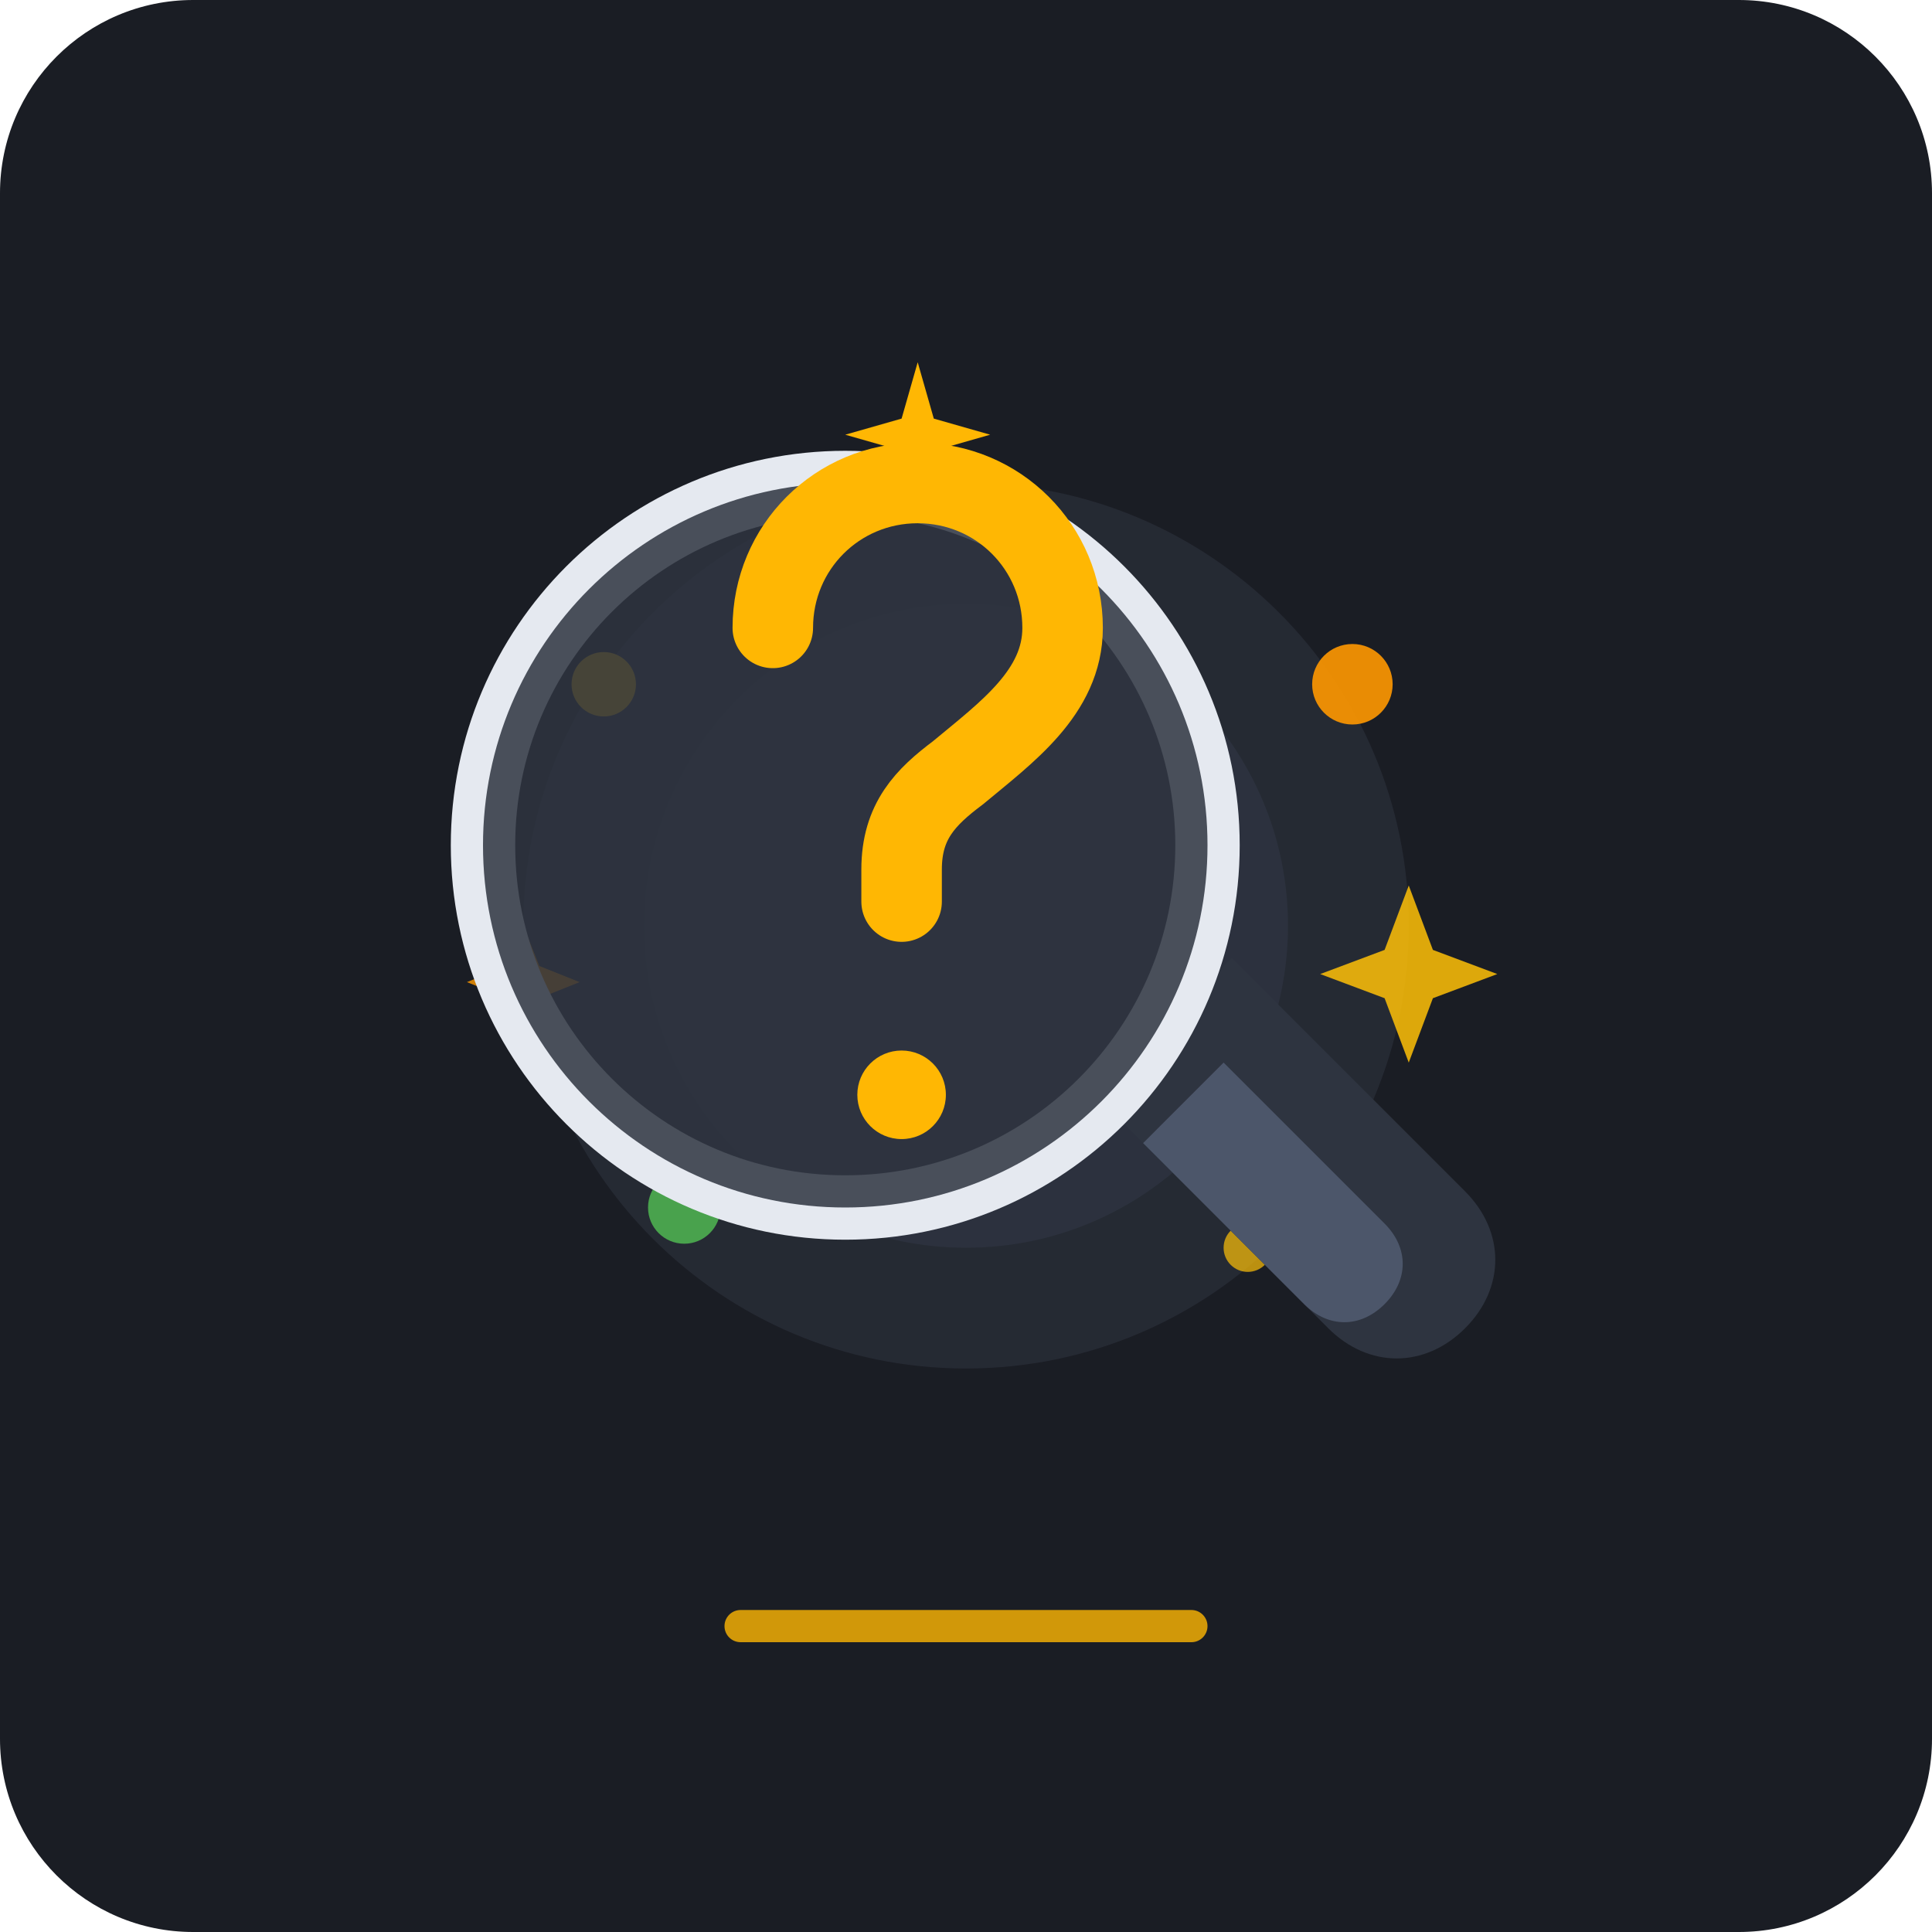
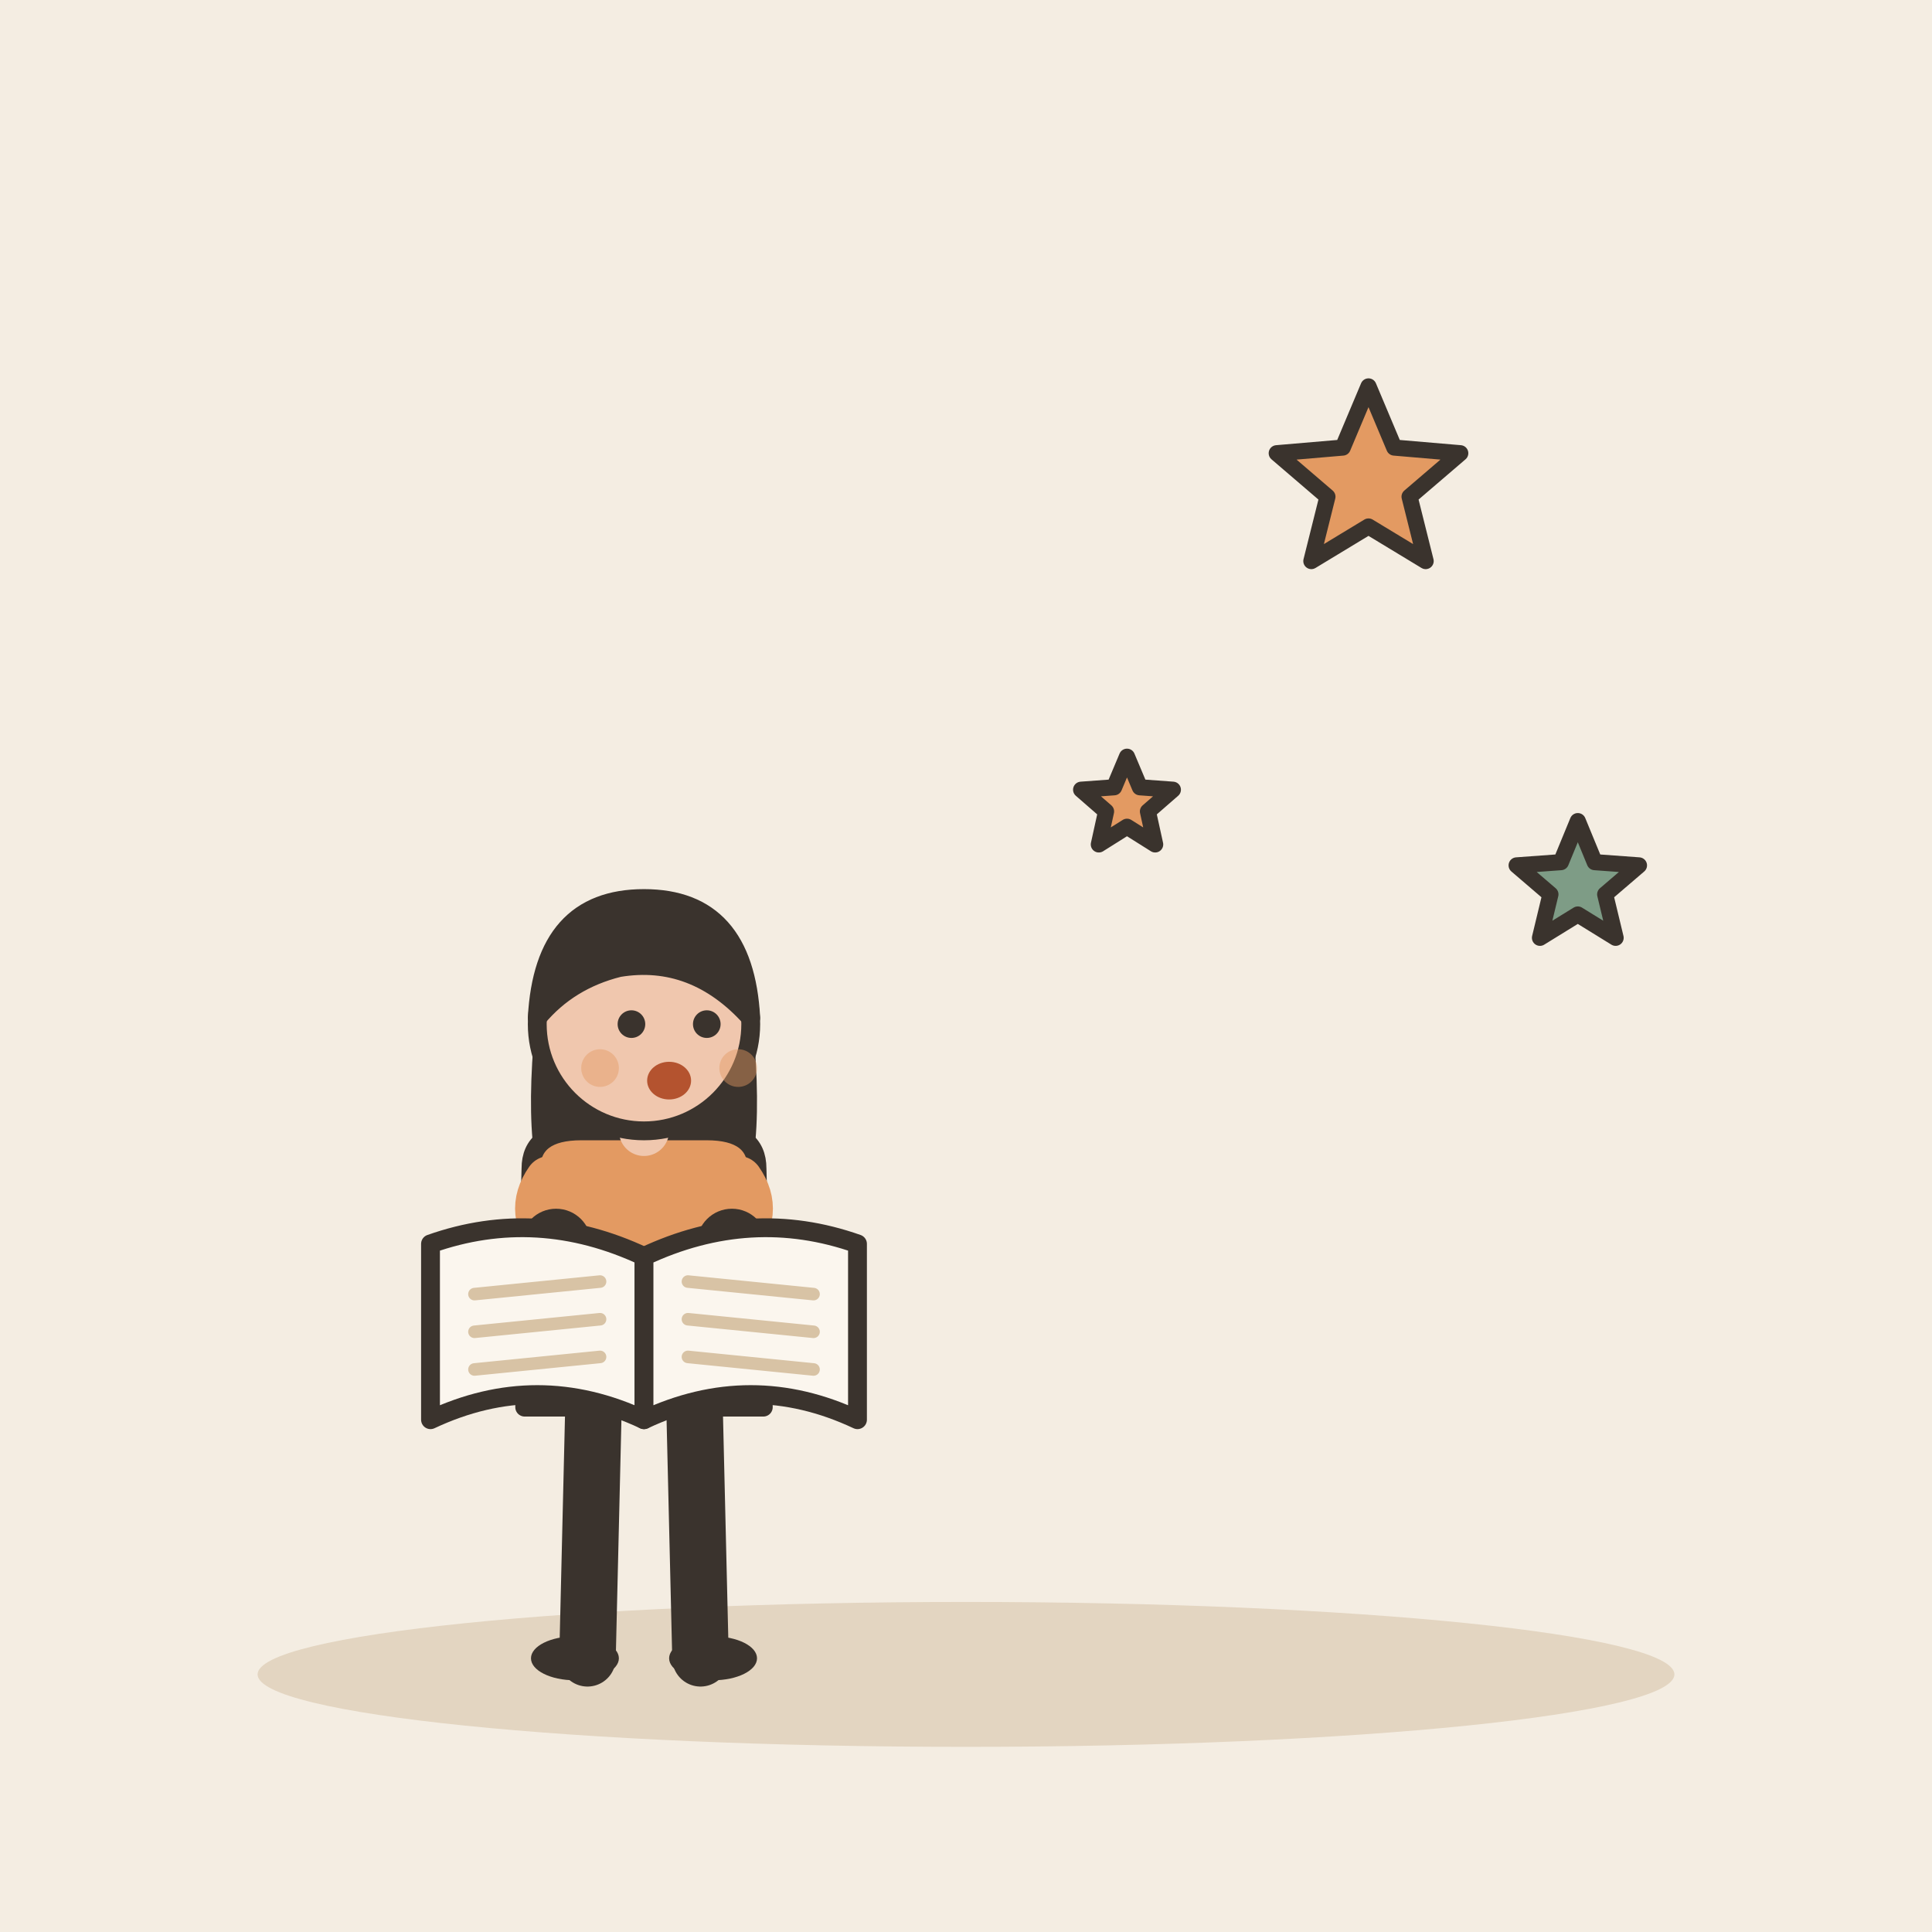
- <svg xmlns="http://www.w3.org/2000/svg" width="240" height="240" viewBox="0 0 240 240">
-   <rect width="240" height="240" rx="24" fill="#1A1D24" />
-   <circle cx="120" cy="115" r="55" fill="#2D323E" opacity="0.6" />
-   <circle cx="120" cy="115" r="40" fill="#363C4E" opacity="0.4" />
-   <circle cx="75" cy="85" r="4" fill="#FFC107" opacity="0.8" />
-   <circle cx="168" cy="85" r="5" fill="#FF9800" opacity="0.9" />
-   <circle cx="155" cy="155" r="3" fill="#FFC107" opacity="0.7" />
-   <circle cx="85" cy="150" r="4.5" fill="#4CAF50" opacity="0.9" />
-   <path d="M175 110 L178 118 L186 121 L178 124 L175 132 L172 124 L164 121 L172 118 Z" fill="#FFC107" opacity="0.85" />
-   <path d="M65 115 L67 120 L72 122 L67 124 L65 129 L63 124 L58 122 L63 120 Z" fill="#FF9800" opacity="0.8" />
-   <path d="M136 136 L165 165 C170 170 177 170 182 165 C187 160 187 153 182 148 L153 119 Z" fill="#2E3440" />
-   <path d="M142 142 L162 162 C165 165 169 165 172 162 C175 159 175 155 172 152 L152 132 Z" fill="#4C566A" />
-   <circle cx="105" cy="105" r="45" fill="none" stroke="#E5E9F0" stroke-width="8" />
-   <circle cx="105" cy="105" r="45" fill="#2E3440" opacity="0.85" />
-   <path d="M96 78 C96 68 104 60 114 60 C124 60 132 68 132 78 C132 86 125 91 119 96 C115 99 112 102 112 108 L112 112" fill="none" stroke="#FFB703" stroke-width="10" stroke-linecap="round" stroke-linejoin="round" />
-   <circle cx="112" cy="136" r="5.5" fill="#FFB703" />
-   <path d="M114 45 L116 52 L123 54 L116 56 L114 63 L112 56 L105 54 L112 52 Z" fill="#FFB703" />
-   <rect x="90" y="200" width="60" height="4" rx="2" fill="#FFB703" opacity="0.8" />
+ <svg xmlns="http://www.w3.org/2000/svg" viewBox="0 0 240 240" data-style="editorial">
+   <rect width="240" height="240" fill="#F4EDE2" />
+   <ellipse cx="120" cy="208" rx="88" ry="9" fill="#E3D5C1" />
+   <g transform="translate(80 206) scale(0.78 0.78)">
+     <path d="M-8 -42L-9 0" stroke="#3A332D" stroke-width="9" stroke-linecap="round" fill="none" />
+     <path d="M8 -42L9 0" stroke="#3A332D" stroke-width="9" stroke-linecap="round" fill="none" />
+     <ellipse cx="-11" cy="0" rx="7" ry="3.5" fill="#3A332D" />
+     <ellipse cx="11" cy="0" rx="7" ry="3.5" fill="#3A332D" />
+     <path d="M-17 -104Q-20 -78 -14 -70L-6 -78L6 -78L14 -70Q20 -78 17 -104Z" fill="#3A332D" />
+     <path d="M-18 -78Q-18 -84 -10 -84L10 -84Q18 -84 18 -78L19 -40L-19 -40Z" fill="#E39A62" stroke="#3A332D" stroke-width="3" stroke-linecap="round" stroke-linejoin="round" />
+     <path d="M-15 -76Q-18.5 -71 -14 -66" fill="none" stroke="#E39A62" stroke-width="8" stroke-linecap="round" stroke-linejoin="round" />
+     <circle cx="-14" cy="-66" r="4.6" fill="#F0C7AE" stroke="#3A332D" stroke-linecap="round" stroke-linejoin="round" stroke-width="2" />
+     <path d="M15 -76Q18.5 -71 14 -66" fill="none" stroke="#E39A62" stroke-width="8" stroke-linecap="round" stroke-linejoin="round" />
+     <circle cx="14" cy="-66" r="4.6" fill="#F0C7AE" stroke="#3A332D" stroke-linecap="round" stroke-linejoin="round" stroke-width="2" />
+     <path d="M0 -84L0 -88" stroke="#F0C7AE" stroke-width="8" stroke-linecap="round" fill="none" />
+     <circle cx="0" cy="-101" r="17" fill="#F0C7AE" stroke="#3A332D" stroke-width="3" stroke-linecap="round" stroke-linejoin="round" />
+     <path d="M-17 -102Q-16 -121 0 -121Q16 -121 17 -102Q8 -112 -4 -110Q-12 -108 -17 -102Z" fill="#3A332D" stroke="#3A332D" stroke-width="3" stroke-linecap="round" stroke-linejoin="round" />
+     <circle cx="-2" cy="-101" r="2.2" fill="#3A332D" />
+     <circle cx="10" cy="-101" r="2.2" fill="#3A332D" />
+     <ellipse cx="4" cy="-92" rx="3.5" ry="3" fill="#B4532F" />
+     <circle cx="-7" cy="-94" r="3" fill="#E39A62" opacity="0.45" />
+     <circle cx="15" cy="-94" r="3" fill="#E39A62" opacity="0.45" />
+     <g transform="translate(0 -64)">
+       <path d="M0 0Q-17 -8 -34 -2L-34 26Q-17 18 0 26Z" fill="#FBF6EE" stroke="#3A332D" stroke-width="3" stroke-linecap="round" stroke-linejoin="round" />
+       <path d="M0 0Q17 -8 34 -2L34 26Q17 18 0 26Z" fill="#FBF6EE" stroke="#3A332D" stroke-width="3" stroke-linecap="round" stroke-linejoin="round" />
+       <path d="M-27 6L-7 4" stroke="#D8C3A5" stroke-width="2" stroke-linecap="round" fill="none" />
+       <path d="M7 4L27 6" stroke="#D8C3A5" stroke-width="2" stroke-linecap="round" fill="none" />
+       <path d="M-27 12L-7 10" stroke="#D8C3A5" stroke-width="2" stroke-linecap="round" fill="none" />
+       <path d="M7 10L27 12" stroke="#D8C3A5" stroke-width="2" stroke-linecap="round" fill="none" />
+       <path d="M-27 18L-7 16" stroke="#D8C3A5" stroke-width="2" stroke-linecap="round" fill="none" />
+       <path d="M7 16L27 18" stroke="#D8C3A5" stroke-width="2" stroke-linecap="round" fill="none" />
+     </g>
+   </g>
+   <path d="M170.0 48.0L173.2 55.6L181.4 56.3L175.1 61.7L177.1 69.7L170.0 65.4L162.9 69.7L164.9 61.7L158.6 56.3L166.8 55.6Z" fill="#E39A62" stroke="#3A332D" stroke-width="2" stroke-linecap="round" stroke-linejoin="round" />
+   <path d="M196.0 102.0L198.1 107.1L203.6 107.5L199.4 111.1L200.7 116.5L196.0 113.6L191.3 116.5L192.6 111.1L188.4 107.5L193.9 107.1Z" fill="#7E9C86" stroke="#3A332D" stroke-width="2" stroke-linecap="round" stroke-linejoin="round" />
+   <path d="M140.0 94.0L141.6 97.8L145.7 98.1L142.6 100.8L143.5 104.9L140.0 102.7L136.5 104.9L137.4 100.8L134.3 98.1L138.4 97.8Z" fill="#E39A62" stroke="#3A332D" stroke-width="2" stroke-linecap="round" stroke-linejoin="round" />
</svg>
